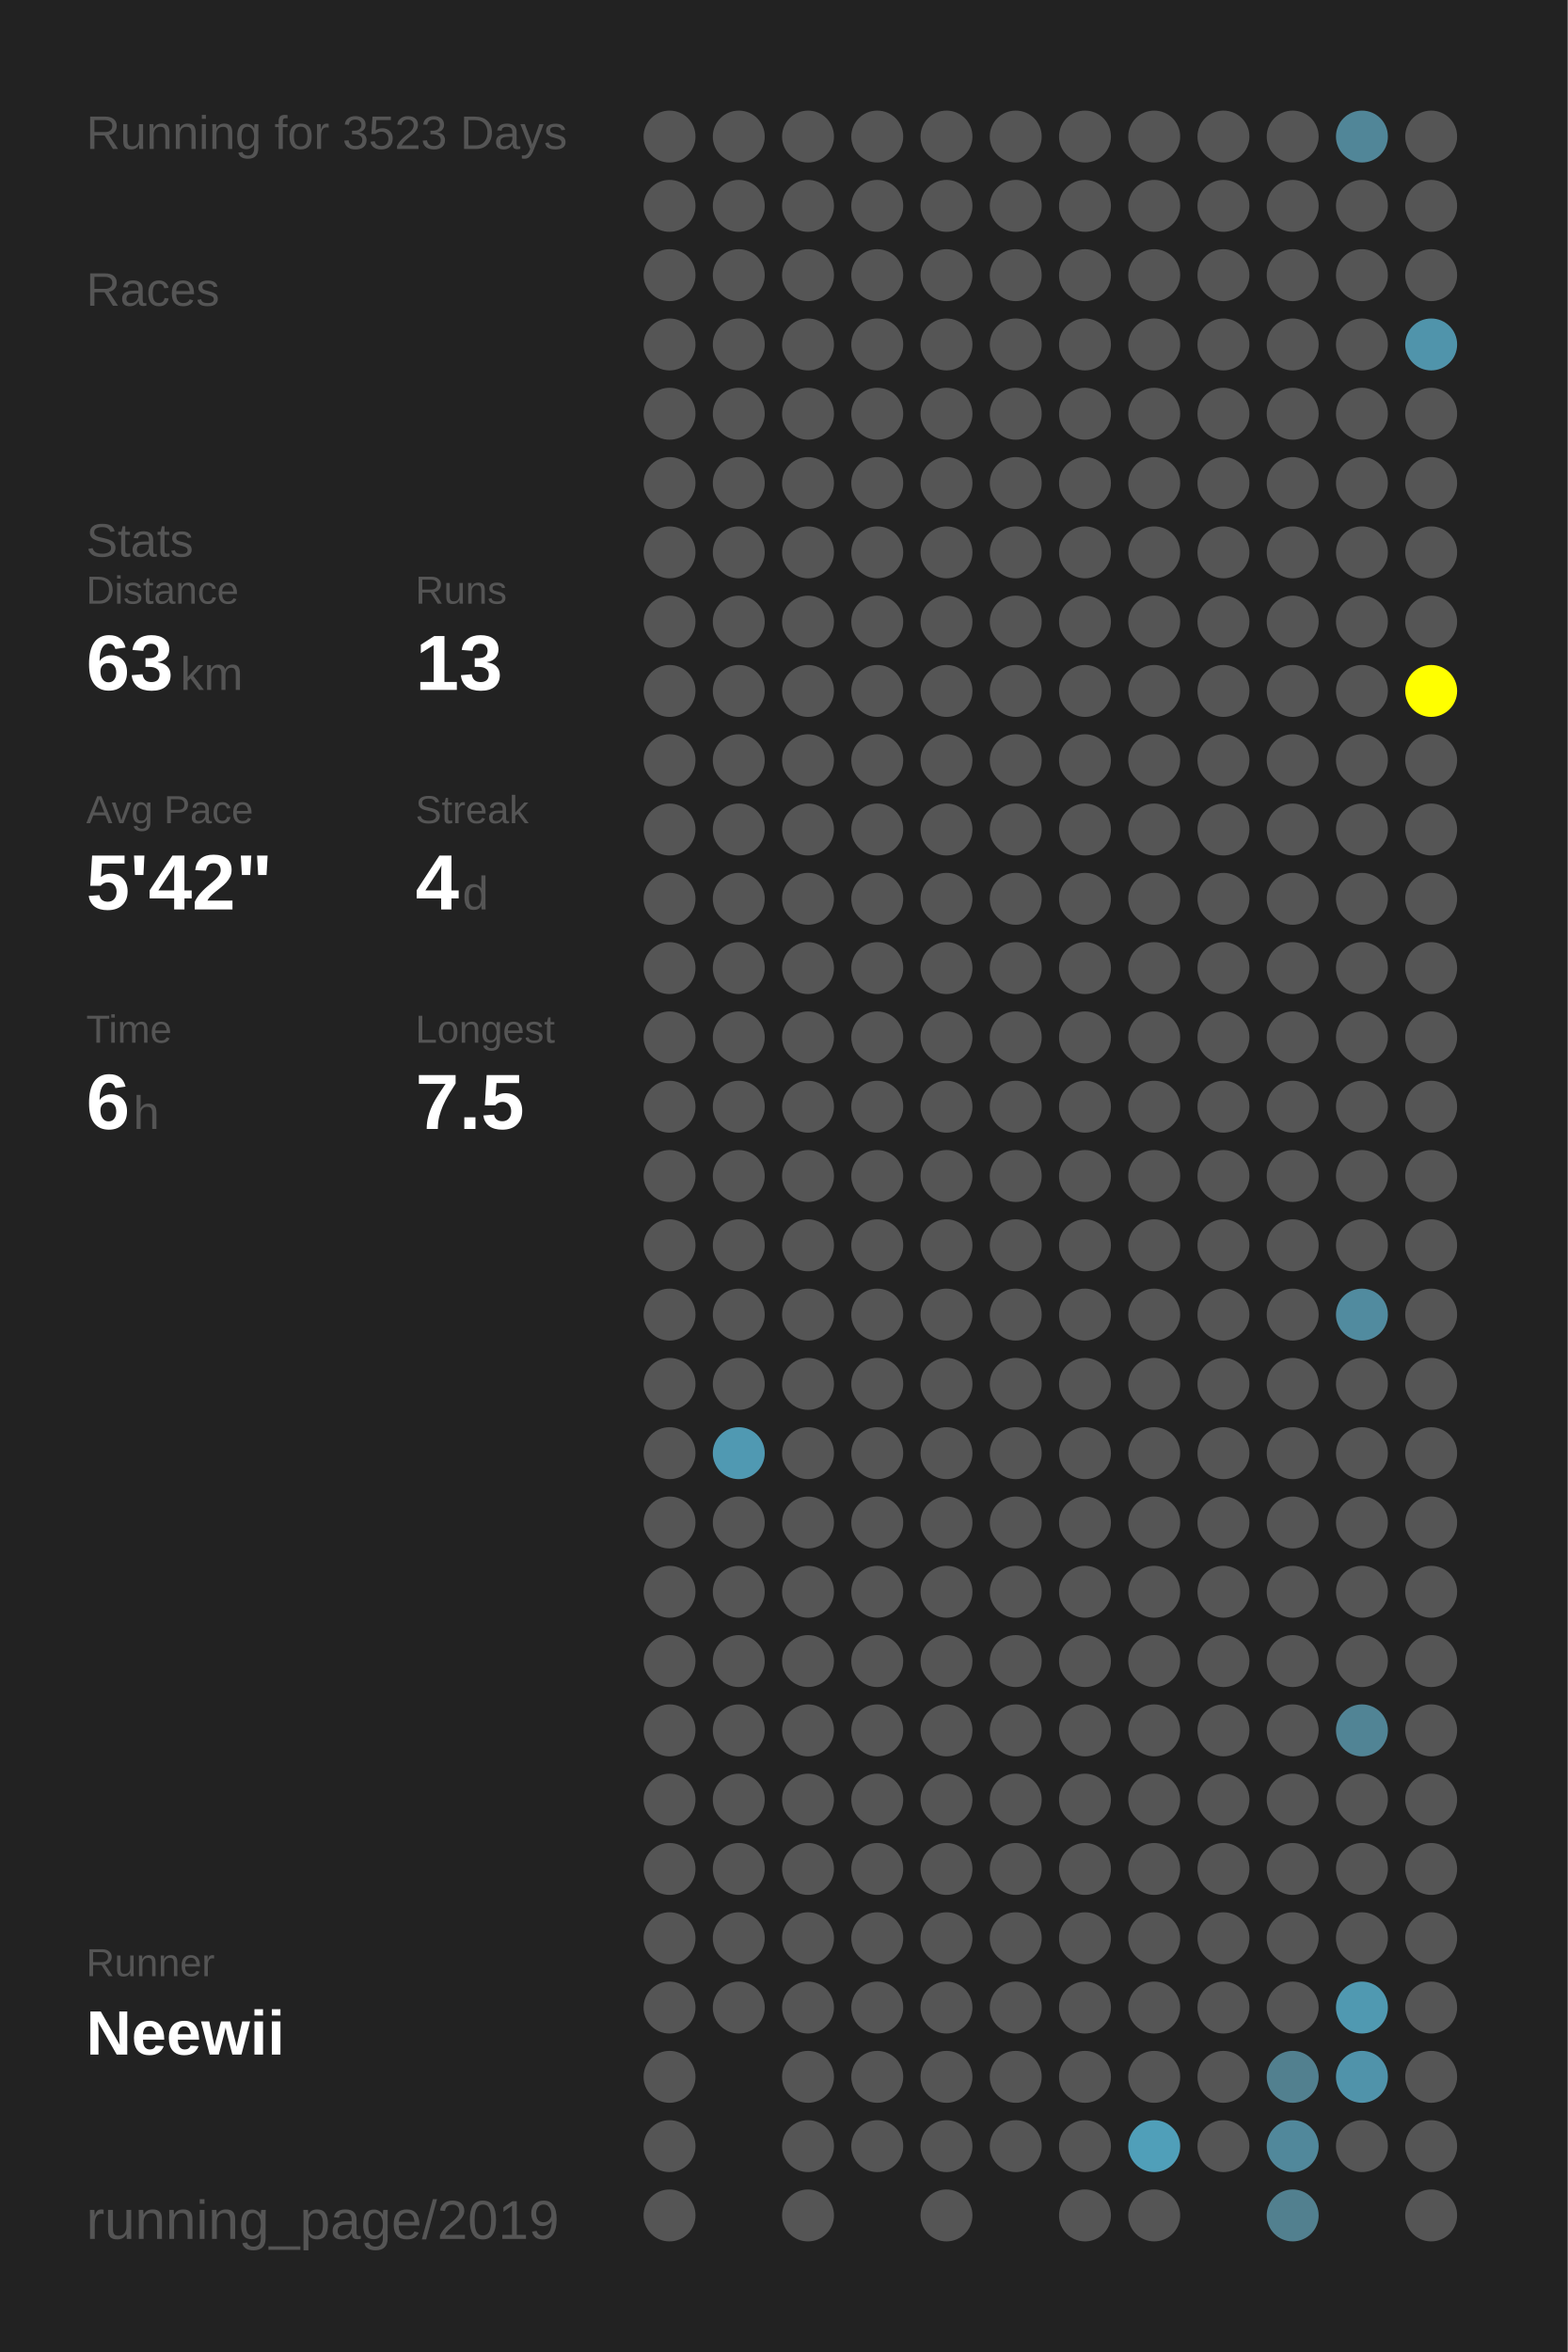
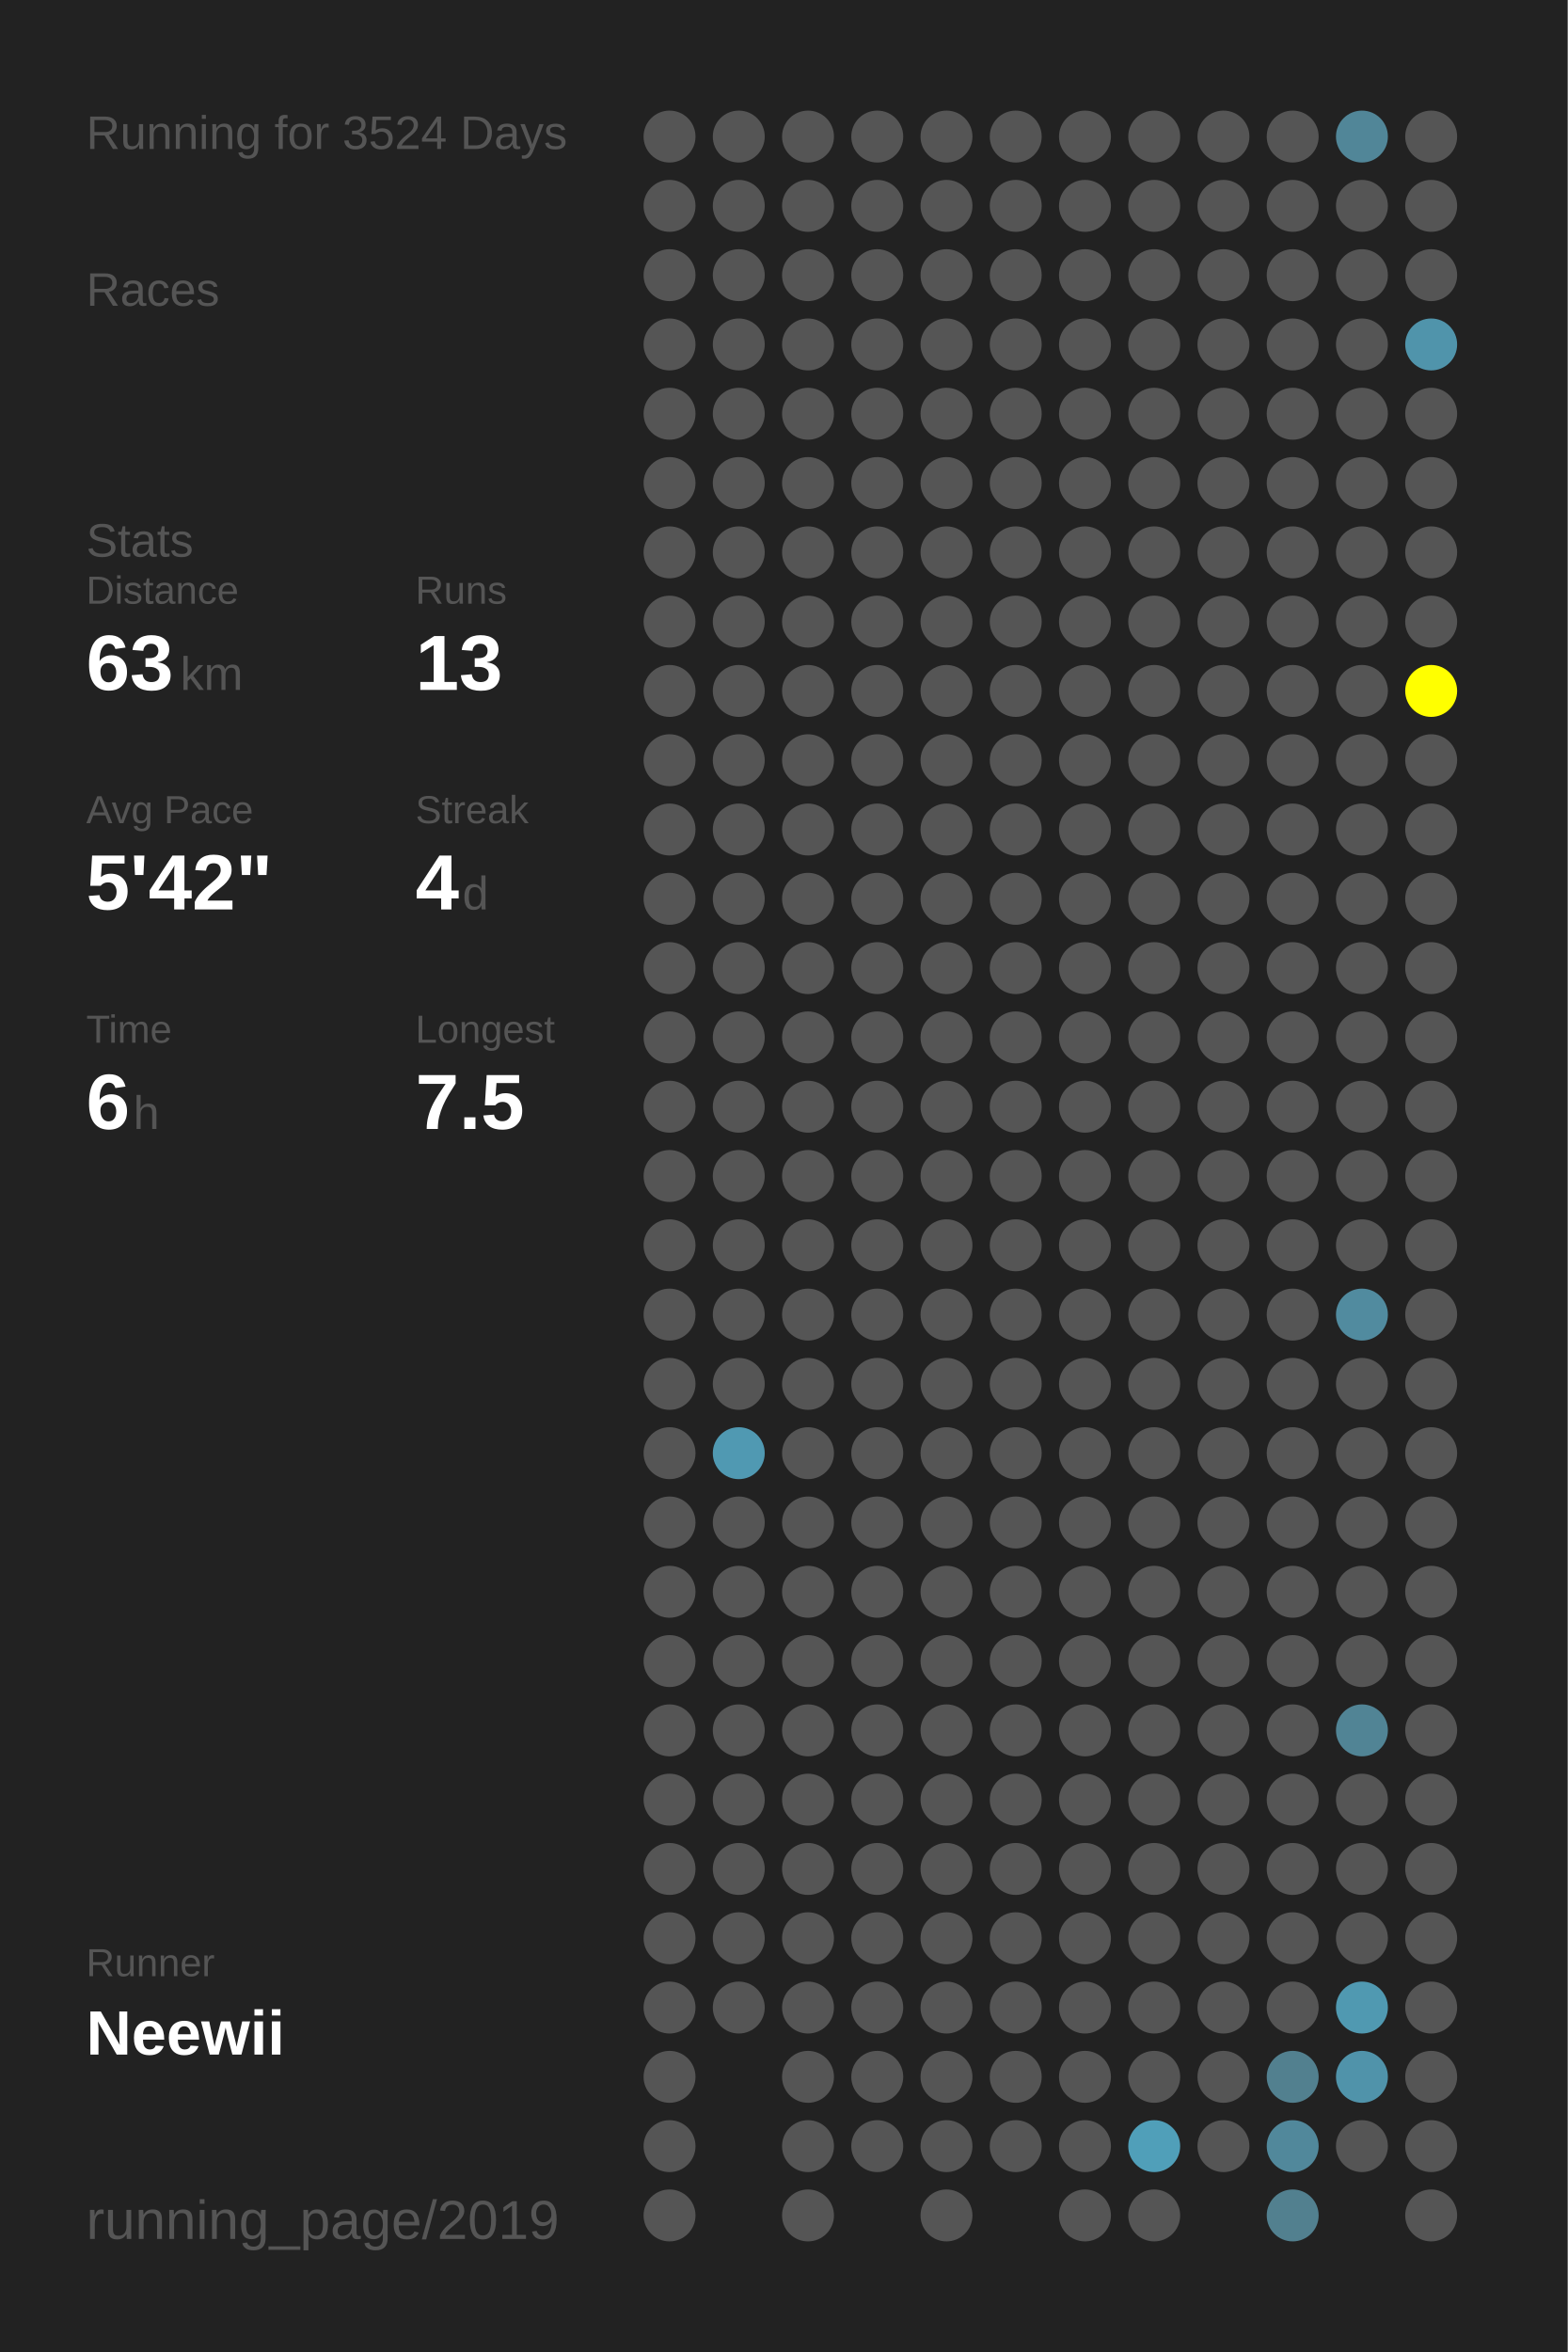
<svg xmlns="http://www.w3.org/2000/svg" baseProfile="full" height="300mm" version="1.1" viewBox="0,0,200,300" width="200mm">
  <defs />
  <rect fill="#222222" height="300" width="200" x="0" y="0" />
-   <text fill="#555555" style="font-size:6px; font-family:Arial;" x="11" y="19">Running for 3523 Days</text>
+   <text fill="#555555" style="font-size:6px; font-family:Arial;" x="11" y="19">Running for 3524 Days</text>
  <text fill="#555555" style="font-size:6px; font-family:Arial;" x="11" y="39">Races</text>
  <text fill="#555555" style="font-size:6px; font-family:Arial;" x="11" y="71">Stats</text>
  <text fill="#555555" style="font-size:5px; font-family:Arial;" x="11" y="77">Distance</text>
  <text fill="#FFFFFF" style="font-size:10px; font-family:Arial; font-weight:bold;" x="11" y="88">63</text>
  <text fill="#555555" style="font-size:6px; font-family:Arial;" x="23" y="88">km</text>
  <text fill="#555555" style="font-size:5px; font-family:Arial;" x="53" y="77">Runs</text>
  <text fill="#FFFFFF" style="font-size:10px; font-family:Arial; font-weight:bold;" x="53" y="88">13</text>
  <text fill="#555555" style="font-size:5px; font-family:Arial;" x="11" y="105">Avg Pace</text>
  <text fill="#FFFFFF" style="font-size:10px; font-family:Arial; font-weight:bold;" x="11" y="116">5'42"</text>
  <text fill="#555555" style="font-size:5px; font-family:Arial;" x="53" y="105">Streak</text>
  <text fill="#FFFFFF" style="font-size:10px; font-family:Arial; font-weight:bold;" x="53" y="116">4</text>
  <text fill="#555555" style="font-size:6px; font-family:Arial;" x="59" y="116">d</text>
  <text fill="#555555" style="font-size:5px; font-family:Arial;" x="11" y="133">Time</text>
  <text fill="#FFFFFF" style="font-size:10px; font-family:Arial; font-weight:bold;" x="11" y="144">6</text>
  <text fill="#555555" style="font-size:6px; font-family:Arial;" x="17" y="144">h</text>
  <text fill="#555555" style="font-size:5px; font-family:Arial;" x="53" y="133">Longest</text>
  <text fill="#FFFFFF" style="font-size:10px; font-family:Arial; font-weight:bold;" x="53" y="144">7.5</text>
  <text fill="#555555" style="font-size:5px; font-family:Arial;" x="11" y="252.065">Runner</text>
  <text fill="#FFFFFF" style="font-size:8px; font-family:Arial; font-weight:bold;" x="11" y="262.065">Neewii</text>
  <text fill="#555555" style="font-size:7px; font-family:Arial;" x="11" y="285.581">running_page/2019</text>
  <circle cx="85.417" cy="17.419" fill="#555555" r="3.312" />
  <circle cx="85.417" cy="26.258" fill="#555555" r="3.312" />
  <circle cx="85.417" cy="35.097" fill="#555555" r="3.312" />
  <circle cx="85.417" cy="43.935" fill="#555555" r="3.312" />
  <circle cx="85.417" cy="52.774" fill="#555555" r="3.312" />
  <circle cx="85.417" cy="61.613" fill="#555555" r="3.312" />
  <circle cx="85.417" cy="70.452" fill="#555555" r="3.312" />
  <circle cx="85.417" cy="79.29" fill="#555555" r="3.312" />
  <circle cx="85.417" cy="88.129" fill="#555555" r="3.312" />
  <circle cx="85.417" cy="96.968" fill="#555555" r="3.312" />
  <circle cx="85.417" cy="105.806" fill="#555555" r="3.312" />
  <circle cx="85.417" cy="114.645" fill="#555555" r="3.312" />
  <circle cx="85.417" cy="123.484" fill="#555555" r="3.312" />
  <circle cx="85.417" cy="132.323" fill="#555555" r="3.312" />
  <circle cx="85.417" cy="141.161" fill="#555555" r="3.312" />
  <circle cx="85.417" cy="150" fill="#555555" r="3.312" />
  <circle cx="85.417" cy="158.839" fill="#555555" r="3.312" />
  <circle cx="85.417" cy="167.677" fill="#555555" r="3.312" />
  <circle cx="85.417" cy="176.516" fill="#555555" r="3.312" />
  <circle cx="85.417" cy="185.355" fill="#555555" r="3.312" />
  <circle cx="85.417" cy="194.194" fill="#555555" r="3.312" />
  <circle cx="85.417" cy="203.032" fill="#555555" r="3.312" />
  <circle cx="85.417" cy="211.871" fill="#555555" r="3.312" />
  <circle cx="85.417" cy="220.71" fill="#555555" r="3.312" />
  <circle cx="85.417" cy="229.548" fill="#555555" r="3.312" />
  <circle cx="85.417" cy="238.387" fill="#555555" r="3.312" />
  <circle cx="85.417" cy="247.226" fill="#555555" r="3.312" />
  <circle cx="85.417" cy="256.065" fill="#555555" r="3.312" />
  <circle cx="85.417" cy="264.903" fill="#555555" r="3.312" />
  <circle cx="85.417" cy="273.742" fill="#555555" r="3.312" />
  <circle cx="85.417" cy="282.581" fill="#555555" r="3.312" />
  <circle cx="94.25" cy="17.419" fill="#555555" r="3.312" />
  <circle cx="94.25" cy="26.258" fill="#555555" r="3.312" />
  <circle cx="94.25" cy="35.097" fill="#555555" r="3.312" />
  <circle cx="94.25" cy="43.935" fill="#555555" r="3.312" />
  <circle cx="94.25" cy="52.774" fill="#555555" r="3.312" />
  <circle cx="94.25" cy="61.613" fill="#555555" r="3.312" />
  <circle cx="94.25" cy="70.452" fill="#555555" r="3.312" />
  <circle cx="94.25" cy="79.29" fill="#555555" r="3.312" />
  <circle cx="94.25" cy="88.129" fill="#555555" r="3.312" />
  <circle cx="94.25" cy="96.968" fill="#555555" r="3.312" />
  <circle cx="94.25" cy="105.806" fill="#555555" r="3.312" />
  <circle cx="94.25" cy="114.645" fill="#555555" r="3.312" />
  <circle cx="94.25" cy="123.484" fill="#555555" r="3.312" />
  <circle cx="94.25" cy="132.323" fill="#555555" r="3.312" />
  <circle cx="94.25" cy="141.161" fill="#555555" r="3.312" />
  <circle cx="94.25" cy="150" fill="#555555" r="3.312" />
  <circle cx="94.25" cy="158.839" fill="#555555" r="3.312" />
  <circle cx="94.25" cy="167.677" fill="#555555" r="3.312" />
  <circle cx="94.25" cy="176.516" fill="#555555" r="3.312" />
  <circle cx="94.25" cy="185.355" fill="#5099b2" r="3.312" />
  <circle cx="94.25" cy="194.194" fill="#555555" r="3.312" />
  <circle cx="94.25" cy="203.032" fill="#555555" r="3.312" />
  <circle cx="94.25" cy="211.871" fill="#555555" r="3.312" />
  <circle cx="94.25" cy="220.71" fill="#555555" r="3.312" />
  <circle cx="94.25" cy="229.548" fill="#555555" r="3.312" />
  <circle cx="94.25" cy="238.387" fill="#555555" r="3.312" />
  <circle cx="94.25" cy="247.226" fill="#555555" r="3.312" />
  <circle cx="94.25" cy="256.065" fill="#555555" r="3.312" />
  <circle cx="103.083" cy="17.419" fill="#555555" r="3.312" />
  <circle cx="103.083" cy="26.258" fill="#555555" r="3.312" />
  <circle cx="103.083" cy="35.097" fill="#555555" r="3.312" />
  <circle cx="103.083" cy="43.935" fill="#555555" r="3.312" />
  <circle cx="103.083" cy="52.774" fill="#555555" r="3.312" />
  <circle cx="103.083" cy="61.613" fill="#555555" r="3.312" />
  <circle cx="103.083" cy="70.452" fill="#555555" r="3.312" />
  <circle cx="103.083" cy="79.29" fill="#555555" r="3.312" />
  <circle cx="103.083" cy="88.129" fill="#555555" r="3.312" />
  <circle cx="103.083" cy="96.968" fill="#555555" r="3.312" />
  <circle cx="103.083" cy="105.806" fill="#555555" r="3.312" />
  <circle cx="103.083" cy="114.645" fill="#555555" r="3.312" />
  <circle cx="103.083" cy="123.484" fill="#555555" r="3.312" />
  <circle cx="103.083" cy="132.323" fill="#555555" r="3.312" />
  <circle cx="103.083" cy="141.161" fill="#555555" r="3.312" />
  <circle cx="103.083" cy="150" fill="#555555" r="3.312" />
  <circle cx="103.083" cy="158.839" fill="#555555" r="3.312" />
  <circle cx="103.083" cy="167.677" fill="#555555" r="3.312" />
  <circle cx="103.083" cy="176.516" fill="#555555" r="3.312" />
  <circle cx="103.083" cy="185.355" fill="#555555" r="3.312" />
  <circle cx="103.083" cy="194.194" fill="#555555" r="3.312" />
  <circle cx="103.083" cy="203.032" fill="#555555" r="3.312" />
  <circle cx="103.083" cy="211.871" fill="#555555" r="3.312" />
  <circle cx="103.083" cy="220.71" fill="#555555" r="3.312" />
  <circle cx="103.083" cy="229.548" fill="#555555" r="3.312" />
  <circle cx="103.083" cy="238.387" fill="#555555" r="3.312" />
  <circle cx="103.083" cy="247.226" fill="#555555" r="3.312" />
  <circle cx="103.083" cy="256.065" fill="#555555" r="3.312" />
  <circle cx="103.083" cy="264.903" fill="#555555" r="3.312" />
  <circle cx="103.083" cy="273.742" fill="#555555" r="3.312" />
  <circle cx="103.083" cy="282.581" fill="#555555" r="3.312" />
  <circle cx="111.917" cy="17.419" fill="#555555" r="3.312" />
  <circle cx="111.917" cy="26.258" fill="#555555" r="3.312" />
  <circle cx="111.917" cy="35.097" fill="#555555" r="3.312" />
  <circle cx="111.917" cy="43.935" fill="#555555" r="3.312" />
  <circle cx="111.917" cy="52.774" fill="#555555" r="3.312" />
  <circle cx="111.917" cy="61.613" fill="#555555" r="3.312" />
  <circle cx="111.917" cy="70.452" fill="#555555" r="3.312" />
  <circle cx="111.917" cy="79.29" fill="#555555" r="3.312" />
  <circle cx="111.917" cy="88.129" fill="#555555" r="3.312" />
  <circle cx="111.917" cy="96.968" fill="#555555" r="3.312" />
  <circle cx="111.917" cy="105.806" fill="#555555" r="3.312" />
  <circle cx="111.917" cy="114.645" fill="#555555" r="3.312" />
  <circle cx="111.917" cy="123.484" fill="#555555" r="3.312" />
  <circle cx="111.917" cy="132.323" fill="#555555" r="3.312" />
  <circle cx="111.917" cy="141.161" fill="#555555" r="3.312" />
  <circle cx="111.917" cy="150" fill="#555555" r="3.312" />
  <circle cx="111.917" cy="158.839" fill="#555555" r="3.312" />
  <circle cx="111.917" cy="167.677" fill="#555555" r="3.312" />
  <circle cx="111.917" cy="176.516" fill="#555555" r="3.312" />
  <circle cx="111.917" cy="185.355" fill="#555555" r="3.312" />
  <circle cx="111.917" cy="194.194" fill="#555555" r="3.312" />
  <circle cx="111.917" cy="203.032" fill="#555555" r="3.312" />
  <circle cx="111.917" cy="211.871" fill="#555555" r="3.312" />
  <circle cx="111.917" cy="220.71" fill="#555555" r="3.312" />
  <circle cx="111.917" cy="229.548" fill="#555555" r="3.312" />
  <circle cx="111.917" cy="238.387" fill="#555555" r="3.312" />
  <circle cx="111.917" cy="247.226" fill="#555555" r="3.312" />
  <circle cx="111.917" cy="256.065" fill="#555555" r="3.312" />
  <circle cx="111.917" cy="264.903" fill="#555555" r="3.312" />
  <circle cx="111.917" cy="273.742" fill="#555555" r="3.312" />
  <circle cx="120.75" cy="17.419" fill="#555555" r="3.312" />
  <circle cx="120.75" cy="26.258" fill="#555555" r="3.312" />
  <circle cx="120.75" cy="35.097" fill="#555555" r="3.312" />
  <circle cx="120.75" cy="43.935" fill="#555555" r="3.312" />
  <circle cx="120.75" cy="52.774" fill="#555555" r="3.312" />
  <circle cx="120.75" cy="61.613" fill="#555555" r="3.312" />
  <circle cx="120.75" cy="70.452" fill="#555555" r="3.312" />
  <circle cx="120.75" cy="79.29" fill="#555555" r="3.312" />
  <circle cx="120.75" cy="88.129" fill="#555555" r="3.312" />
  <circle cx="120.75" cy="96.968" fill="#555555" r="3.312" />
  <circle cx="120.75" cy="105.806" fill="#555555" r="3.312" />
  <circle cx="120.75" cy="114.645" fill="#555555" r="3.312" />
  <circle cx="120.75" cy="123.484" fill="#555555" r="3.312" />
  <circle cx="120.75" cy="132.323" fill="#555555" r="3.312" />
  <circle cx="120.75" cy="141.161" fill="#555555" r="3.312" />
  <circle cx="120.75" cy="150" fill="#555555" r="3.312" />
  <circle cx="120.75" cy="158.839" fill="#555555" r="3.312" />
  <circle cx="120.75" cy="167.677" fill="#555555" r="3.312" />
  <circle cx="120.75" cy="176.516" fill="#555555" r="3.312" />
  <circle cx="120.75" cy="185.355" fill="#555555" r="3.312" />
  <circle cx="120.75" cy="194.194" fill="#555555" r="3.312" />
  <circle cx="120.75" cy="203.032" fill="#555555" r="3.312" />
  <circle cx="120.75" cy="211.871" fill="#555555" r="3.312" />
  <circle cx="120.75" cy="220.71" fill="#555555" r="3.312" />
  <circle cx="120.75" cy="229.548" fill="#555555" r="3.312" />
  <circle cx="120.75" cy="238.387" fill="#555555" r="3.312" />
  <circle cx="120.75" cy="247.226" fill="#555555" r="3.312" />
  <circle cx="120.75" cy="256.065" fill="#555555" r="3.312" />
  <circle cx="120.75" cy="264.903" fill="#555555" r="3.312" />
  <circle cx="120.75" cy="273.742" fill="#555555" r="3.312" />
  <circle cx="120.75" cy="282.581" fill="#555555" r="3.312" />
  <circle cx="129.583" cy="17.419" fill="#555555" r="3.312" />
  <circle cx="129.583" cy="26.258" fill="#555555" r="3.312" />
  <circle cx="129.583" cy="35.097" fill="#555555" r="3.312" />
  <circle cx="129.583" cy="43.935" fill="#555555" r="3.312" />
  <circle cx="129.583" cy="52.774" fill="#555555" r="3.312" />
  <circle cx="129.583" cy="61.613" fill="#555555" r="3.312" />
  <circle cx="129.583" cy="70.452" fill="#555555" r="3.312" />
  <circle cx="129.583" cy="79.29" fill="#555555" r="3.312" />
  <circle cx="129.583" cy="88.129" fill="#555555" r="3.312" />
  <circle cx="129.583" cy="96.968" fill="#555555" r="3.312" />
  <circle cx="129.583" cy="105.806" fill="#555555" r="3.312" />
  <circle cx="129.583" cy="114.645" fill="#555555" r="3.312" />
  <circle cx="129.583" cy="123.484" fill="#555555" r="3.312" />
  <circle cx="129.583" cy="132.323" fill="#555555" r="3.312" />
  <circle cx="129.583" cy="141.161" fill="#555555" r="3.312" />
  <circle cx="129.583" cy="150" fill="#555555" r="3.312" />
  <circle cx="129.583" cy="158.839" fill="#555555" r="3.312" />
  <circle cx="129.583" cy="167.677" fill="#555555" r="3.312" />
  <circle cx="129.583" cy="176.516" fill="#555555" r="3.312" />
  <circle cx="129.583" cy="185.355" fill="#555555" r="3.312" />
  <circle cx="129.583" cy="194.194" fill="#555555" r="3.312" />
  <circle cx="129.583" cy="203.032" fill="#555555" r="3.312" />
  <circle cx="129.583" cy="211.871" fill="#555555" r="3.312" />
  <circle cx="129.583" cy="220.71" fill="#555555" r="3.312" />
  <circle cx="129.583" cy="229.548" fill="#555555" r="3.312" />
  <circle cx="129.583" cy="238.387" fill="#555555" r="3.312" />
  <circle cx="129.583" cy="247.226" fill="#555555" r="3.312" />
  <circle cx="129.583" cy="256.065" fill="#555555" r="3.312" />
  <circle cx="129.583" cy="264.903" fill="#555555" r="3.312" />
  <circle cx="129.583" cy="273.742" fill="#555555" r="3.312" />
  <circle cx="138.417" cy="17.419" fill="#555555" r="3.312" />
  <circle cx="138.417" cy="26.258" fill="#555555" r="3.312" />
  <circle cx="138.417" cy="35.097" fill="#555555" r="3.312" />
  <circle cx="138.417" cy="43.935" fill="#555555" r="3.312" />
  <circle cx="138.417" cy="52.774" fill="#555555" r="3.312" />
  <circle cx="138.417" cy="61.613" fill="#555555" r="3.312" />
  <circle cx="138.417" cy="70.452" fill="#555555" r="3.312" />
  <circle cx="138.417" cy="79.29" fill="#555555" r="3.312" />
  <circle cx="138.417" cy="88.129" fill="#555555" r="3.312" />
  <circle cx="138.417" cy="96.968" fill="#555555" r="3.312" />
  <circle cx="138.417" cy="105.806" fill="#555555" r="3.312" />
  <circle cx="138.417" cy="114.645" fill="#555555" r="3.312" />
  <circle cx="138.417" cy="123.484" fill="#555555" r="3.312" />
  <circle cx="138.417" cy="132.323" fill="#555555" r="3.312" />
  <circle cx="138.417" cy="141.161" fill="#555555" r="3.312" />
  <circle cx="138.417" cy="150" fill="#555555" r="3.312" />
  <circle cx="138.417" cy="158.839" fill="#555555" r="3.312" />
  <circle cx="138.417" cy="167.677" fill="#555555" r="3.312" />
  <circle cx="138.417" cy="176.516" fill="#555555" r="3.312" />
  <circle cx="138.417" cy="185.355" fill="#555555" r="3.312" />
  <circle cx="138.417" cy="194.194" fill="#555555" r="3.312" />
  <circle cx="138.417" cy="203.032" fill="#555555" r="3.312" />
  <circle cx="138.417" cy="211.871" fill="#555555" r="3.312" />
  <circle cx="138.417" cy="220.71" fill="#555555" r="3.312" />
  <circle cx="138.417" cy="229.548" fill="#555555" r="3.312" />
  <circle cx="138.417" cy="238.387" fill="#555555" r="3.312" />
  <circle cx="138.417" cy="247.226" fill="#555555" r="3.312" />
  <circle cx="138.417" cy="256.065" fill="#555555" r="3.312" />
  <circle cx="138.417" cy="264.903" fill="#555555" r="3.312" />
  <circle cx="138.417" cy="273.742" fill="#555555" r="3.312" />
  <circle cx="138.417" cy="282.581" fill="#555555" r="3.312" />
  <circle cx="147.25" cy="17.419" fill="#555555" r="3.312" />
  <circle cx="147.25" cy="26.258" fill="#555555" r="3.312" />
  <circle cx="147.25" cy="35.097" fill="#555555" r="3.312" />
  <circle cx="147.25" cy="43.935" fill="#555555" r="3.312" />
  <circle cx="147.25" cy="52.774" fill="#555555" r="3.312" />
  <circle cx="147.25" cy="61.613" fill="#555555" r="3.312" />
  <circle cx="147.25" cy="70.452" fill="#555555" r="3.312" />
  <circle cx="147.25" cy="79.29" fill="#555555" r="3.312" />
  <circle cx="147.25" cy="88.129" fill="#555555" r="3.312" />
  <circle cx="147.25" cy="96.968" fill="#555555" r="3.312" />
  <circle cx="147.25" cy="105.806" fill="#555555" r="3.312" />
  <circle cx="147.25" cy="114.645" fill="#555555" r="3.312" />
  <circle cx="147.25" cy="123.484" fill="#555555" r="3.312" />
  <circle cx="147.25" cy="132.323" fill="#555555" r="3.312" />
  <circle cx="147.25" cy="141.161" fill="#555555" r="3.312" />
  <circle cx="147.25" cy="150" fill="#555555" r="3.312" />
  <circle cx="147.25" cy="158.839" fill="#555555" r="3.312" />
  <circle cx="147.25" cy="167.677" fill="#555555" r="3.312" />
  <circle cx="147.25" cy="176.516" fill="#555555" r="3.312" />
  <circle cx="147.25" cy="185.355" fill="#555555" r="3.312" />
  <circle cx="147.25" cy="194.194" fill="#555555" r="3.312" />
  <circle cx="147.25" cy="203.032" fill="#555555" r="3.312" />
  <circle cx="147.25" cy="211.871" fill="#555555" r="3.312" />
  <circle cx="147.25" cy="220.71" fill="#555555" r="3.312" />
  <circle cx="147.25" cy="229.548" fill="#555555" r="3.312" />
  <circle cx="147.25" cy="238.387" fill="#555555" r="3.312" />
  <circle cx="147.25" cy="247.226" fill="#555555" r="3.312" />
  <circle cx="147.25" cy="256.065" fill="#555555" r="3.312" />
  <circle cx="147.25" cy="264.903" fill="#555555" r="3.312" />
  <circle cx="147.25" cy="273.742" fill="#509fb9" r="3.312" />
  <circle cx="147.25" cy="282.581" fill="#555555" r="3.312" />
  <circle cx="156.083" cy="17.419" fill="#555555" r="3.312" />
  <circle cx="156.083" cy="26.258" fill="#555555" r="3.312" />
  <circle cx="156.083" cy="35.097" fill="#555555" r="3.312" />
  <circle cx="156.083" cy="43.935" fill="#555555" r="3.312" />
  <circle cx="156.083" cy="52.774" fill="#555555" r="3.312" />
  <circle cx="156.083" cy="61.613" fill="#555555" r="3.312" />
  <circle cx="156.083" cy="70.452" fill="#555555" r="3.312" />
  <circle cx="156.083" cy="79.29" fill="#555555" r="3.312" />
  <circle cx="156.083" cy="88.129" fill="#555555" r="3.312" />
  <circle cx="156.083" cy="96.968" fill="#555555" r="3.312" />
  <circle cx="156.083" cy="105.806" fill="#555555" r="3.312" />
  <circle cx="156.083" cy="114.645" fill="#555555" r="3.312" />
  <circle cx="156.083" cy="123.484" fill="#555555" r="3.312" />
  <circle cx="156.083" cy="132.323" fill="#555555" r="3.312" />
  <circle cx="156.083" cy="141.161" fill="#555555" r="3.312" />
  <circle cx="156.083" cy="150" fill="#555555" r="3.312" />
  <circle cx="156.083" cy="158.839" fill="#555555" r="3.312" />
  <circle cx="156.083" cy="167.677" fill="#555555" r="3.312" />
  <circle cx="156.083" cy="176.516" fill="#555555" r="3.312" />
  <circle cx="156.083" cy="185.355" fill="#555555" r="3.312" />
  <circle cx="156.083" cy="194.194" fill="#555555" r="3.312" />
  <circle cx="156.083" cy="203.032" fill="#555555" r="3.312" />
  <circle cx="156.083" cy="211.871" fill="#555555" r="3.312" />
  <circle cx="156.083" cy="220.71" fill="#555555" r="3.312" />
  <circle cx="156.083" cy="229.548" fill="#555555" r="3.312" />
  <circle cx="156.083" cy="238.387" fill="#555555" r="3.312" />
  <circle cx="156.083" cy="247.226" fill="#555555" r="3.312" />
  <circle cx="156.083" cy="256.065" fill="#555555" r="3.312" />
  <circle cx="156.083" cy="264.903" fill="#555555" r="3.312" />
  <circle cx="156.083" cy="273.742" fill="#555555" r="3.312" />
  <circle cx="164.917" cy="17.419" fill="#555555" r="3.312" />
  <circle cx="164.917" cy="26.258" fill="#555555" r="3.312" />
  <circle cx="164.917" cy="35.097" fill="#555555" r="3.312" />
  <circle cx="164.917" cy="43.935" fill="#555555" r="3.312" />
  <circle cx="164.917" cy="52.774" fill="#555555" r="3.312" />
  <circle cx="164.917" cy="61.613" fill="#555555" r="3.312" />
  <circle cx="164.917" cy="70.452" fill="#555555" r="3.312" />
  <circle cx="164.917" cy="79.29" fill="#555555" r="3.312" />
  <circle cx="164.917" cy="88.129" fill="#555555" r="3.312" />
  <circle cx="164.917" cy="96.968" fill="#555555" r="3.312" />
  <circle cx="164.917" cy="105.806" fill="#555555" r="3.312" />
  <circle cx="164.917" cy="114.645" fill="#555555" r="3.312" />
  <circle cx="164.917" cy="123.484" fill="#555555" r="3.312" />
  <circle cx="164.917" cy="132.323" fill="#555555" r="3.312" />
  <circle cx="164.917" cy="141.161" fill="#555555" r="3.312" />
  <circle cx="164.917" cy="150" fill="#555555" r="3.312" />
  <circle cx="164.917" cy="158.839" fill="#555555" r="3.312" />
  <circle cx="164.917" cy="167.677" fill="#555555" r="3.312" />
  <circle cx="164.917" cy="176.516" fill="#555555" r="3.312" />
  <circle cx="164.917" cy="185.355" fill="#555555" r="3.312" />
  <circle cx="164.917" cy="194.194" fill="#555555" r="3.312" />
  <circle cx="164.917" cy="203.032" fill="#555555" r="3.312" />
  <circle cx="164.917" cy="211.871" fill="#555555" r="3.312" />
  <circle cx="164.917" cy="220.71" fill="#555555" r="3.312" />
  <circle cx="164.917" cy="229.548" fill="#555555" r="3.312" />
  <circle cx="164.917" cy="238.387" fill="#555555" r="3.312" />
  <circle cx="164.917" cy="247.226" fill="#555555" r="3.312" />
  <circle cx="164.917" cy="256.065" fill="#555555" r="3.312" />
  <circle cx="164.917" cy="264.903" fill="#52808f" r="3.312" />
  <circle cx="164.917" cy="273.742" fill="#51889b" r="3.312" />
  <circle cx="164.917" cy="282.581" fill="#52808f" r="3.312" />
  <circle cx="173.75" cy="17.419" fill="#518698" r="3.312" />
  <circle cx="173.75" cy="26.258" fill="#555555" r="3.312" />
  <circle cx="173.75" cy="35.097" fill="#555555" r="3.312" />
  <circle cx="173.75" cy="43.935" fill="#555555" r="3.312" />
  <circle cx="173.75" cy="52.774" fill="#555555" r="3.312" />
  <circle cx="173.75" cy="61.613" fill="#555555" r="3.312" />
  <circle cx="173.75" cy="70.452" fill="#555555" r="3.312" />
  <circle cx="173.75" cy="79.29" fill="#555555" r="3.312" />
  <circle cx="173.75" cy="88.129" fill="#555555" r="3.312" />
  <circle cx="173.75" cy="96.968" fill="#555555" r="3.312" />
  <circle cx="173.75" cy="105.806" fill="#555555" r="3.312" />
  <circle cx="173.75" cy="114.645" fill="#555555" r="3.312" />
  <circle cx="173.75" cy="123.484" fill="#555555" r="3.312" />
  <circle cx="173.75" cy="132.323" fill="#555555" r="3.312" />
  <circle cx="173.75" cy="141.161" fill="#555555" r="3.312" />
  <circle cx="173.75" cy="150" fill="#555555" r="3.312" />
  <circle cx="173.75" cy="158.839" fill="#555555" r="3.312" />
  <circle cx="173.75" cy="167.677" fill="#518b9f" r="3.312" />
  <circle cx="173.75" cy="176.516" fill="#555555" r="3.312" />
  <circle cx="173.75" cy="185.355" fill="#555555" r="3.312" />
  <circle cx="173.75" cy="194.194" fill="#555555" r="3.312" />
  <circle cx="173.75" cy="203.032" fill="#555555" r="3.312" />
  <circle cx="173.75" cy="211.871" fill="#555555" r="3.312" />
  <circle cx="173.75" cy="220.71" fill="#518495" r="3.312" />
  <circle cx="173.75" cy="229.548" fill="#555555" r="3.312" />
  <circle cx="173.75" cy="238.387" fill="#555555" r="3.312" />
  <circle cx="173.75" cy="247.226" fill="#555555" r="3.312" />
  <circle cx="173.75" cy="256.065" fill="#5099b1" r="3.312" />
  <circle cx="173.75" cy="264.903" fill="#5093aa" r="3.312" />
  <circle cx="173.75" cy="273.742" fill="#555555" r="3.312" />
  <circle cx="182.583" cy="17.419" fill="#555555" r="3.312" />
  <circle cx="182.583" cy="26.258" fill="#555555" r="3.312" />
  <circle cx="182.583" cy="35.097" fill="#555555" r="3.312" />
  <circle cx="182.583" cy="43.935" fill="#5094ab" r="3.312" />
  <circle cx="182.583" cy="52.774" fill="#555555" r="3.312" />
  <circle cx="182.583" cy="61.613" fill="#555555" r="3.312" />
  <circle cx="182.583" cy="70.452" fill="#555555" r="3.312" />
  <circle cx="182.583" cy="79.29" fill="#555555" r="3.312" />
  <circle cx="182.583" cy="88.129" fill="#FFFF00" r="3.312" />
  <circle cx="182.583" cy="96.968" fill="#555555" r="3.312" />
  <circle cx="182.583" cy="105.806" fill="#555555" r="3.312" />
  <circle cx="182.583" cy="114.645" fill="#555555" r="3.312" />
  <circle cx="182.583" cy="123.484" fill="#555555" r="3.312" />
  <circle cx="182.583" cy="132.323" fill="#555555" r="3.312" />
  <circle cx="182.583" cy="141.161" fill="#555555" r="3.312" />
  <circle cx="182.583" cy="150" fill="#555555" r="3.312" />
  <circle cx="182.583" cy="158.839" fill="#555555" r="3.312" />
  <circle cx="182.583" cy="167.677" fill="#555555" r="3.312" />
  <circle cx="182.583" cy="176.516" fill="#555555" r="3.312" />
  <circle cx="182.583" cy="185.355" fill="#555555" r="3.312" />
  <circle cx="182.583" cy="194.194" fill="#555555" r="3.312" />
  <circle cx="182.583" cy="203.032" fill="#555555" r="3.312" />
  <circle cx="182.583" cy="211.871" fill="#555555" r="3.312" />
  <circle cx="182.583" cy="220.71" fill="#555555" r="3.312" />
  <circle cx="182.583" cy="229.548" fill="#555555" r="3.312" />
  <circle cx="182.583" cy="238.387" fill="#555555" r="3.312" />
  <circle cx="182.583" cy="247.226" fill="#555555" r="3.312" />
  <circle cx="182.583" cy="256.065" fill="#555555" r="3.312" />
  <circle cx="182.583" cy="264.903" fill="#555555" r="3.312" />
  <circle cx="182.583" cy="273.742" fill="#555555" r="3.312" />
  <circle cx="182.583" cy="282.581" fill="#555555" r="3.312" />
</svg>
